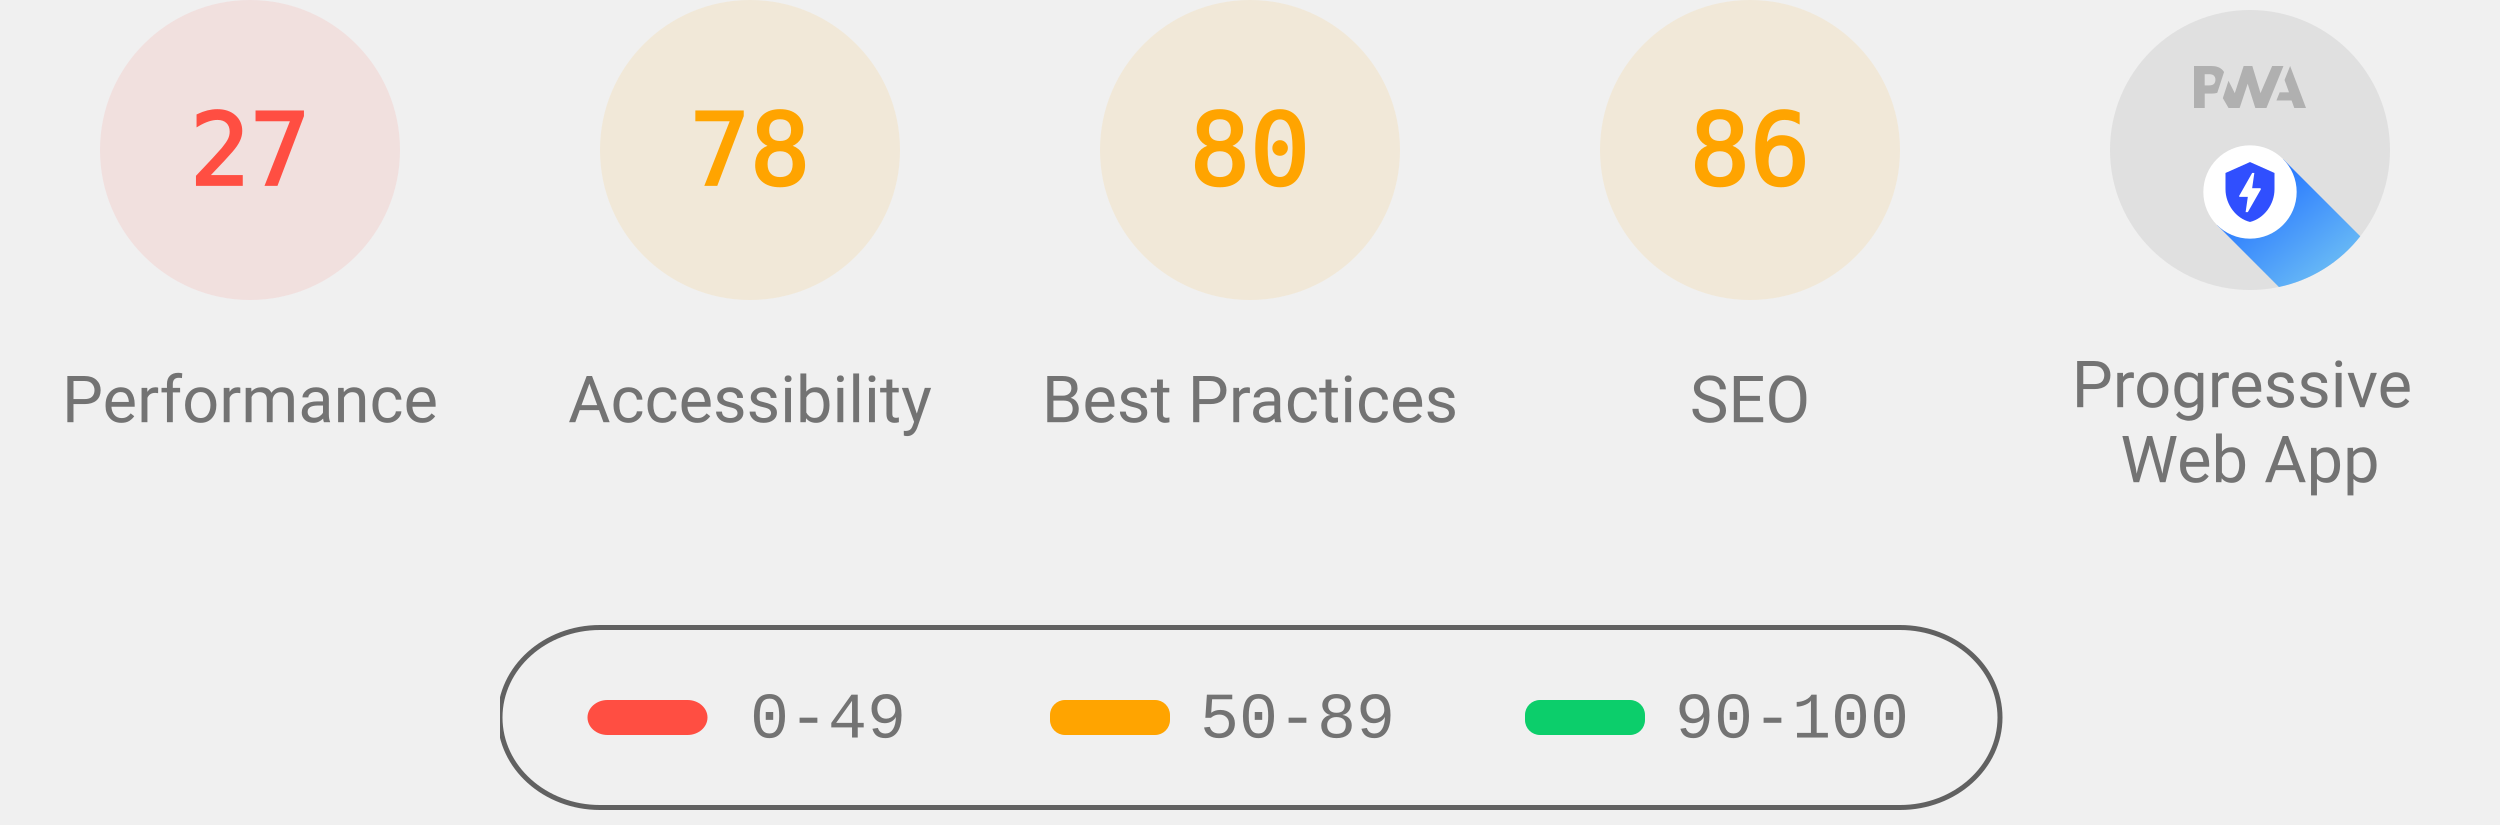
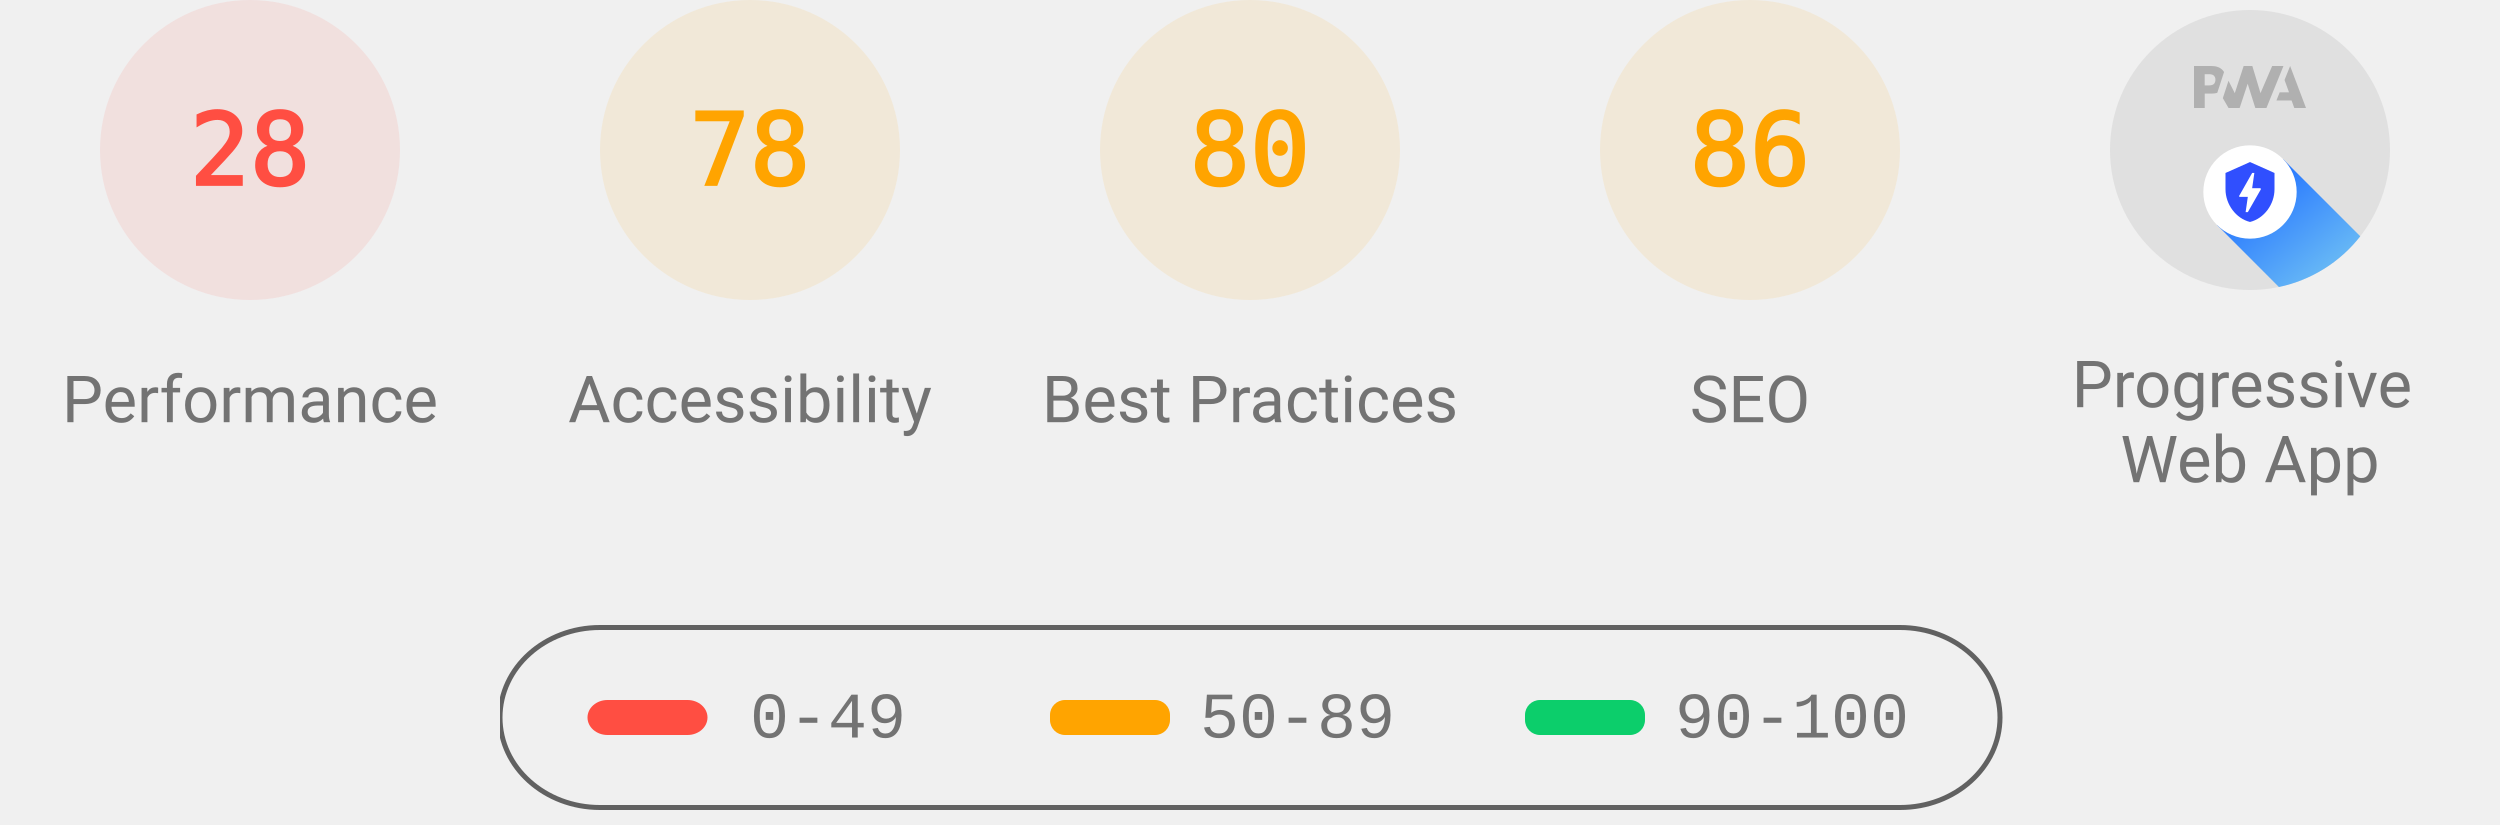
<svg xmlns="http://www.w3.org/2000/svg" class="theme--agnostic" fill="none" width="1000" height="330">
  <style>
			.gauge-base {
				opacity: 0.1
			}

			.gauge-arc {
				fill: none;
				animation-delay: 250ms;
				stroke-linecap: round;
				transform: rotate(-90deg);
				transform-origin: 100px 60px;
				animation: load-gauge 1s ease forwards
			}

			.guage-text {
				font-size: 40px;
				font-family: monospace;
				text-align: center
			}

			.guage-red {
				color: #ff4e42;
				fill: #ff4e42;
				stroke: #ff4e42
			}
			.guage-orange {
				color: #ffa400;
				fill: #ffa400;
				stroke: #ffa400
			}
			.guage-green {
				color: #0cce6b;
				fill: #0cce6b;
				stroke: #0cce6b
			}
			.theme--agnostic .guage-undefined {
				color: #5c5c5c;
				fill: #5c5c5c;
				stroke: #5c5c5c
			}
			.theme--light .guage-undefined {
				color: #1e1e1e;
				fill: #1e1e1e;
				stroke: #1e1e1e
			}
			.theme--dark .guage-undefined {
				color: #f5f5f5;
				fill: #f5f5f5;
				stroke: #f5f5f5
			}

			.guage-title {
				stroke: none;
				font-size: 26px;
				line-height: 26px;
				font-family: Roboto, Halvetica, Arial, sans-serif
			}
			.metric.guage-title {
				font-family: 'Courier New', Courier, monospace
			}
			.theme--agnostic .guage-title {
				color: #737373;
				fill: #737373
			}
			.theme--light .guage-title {
				color: #212121;
				fill: #212121
			}
			.theme--dark .guage-title {
				color: #f5f5f5;
				fill: #f5f5f5
			}

			@keyframes load-gauge {
				from {
					stroke-dasharray: 0 352.858
				}
			}
			.lh-gauge--pwa__disc {
				fill: #e0e0e0
			}
			.lh-gauge--pwa__logo {
				position: relative;
				fill: #b0b0b0
			}
			.lh-gauge--pwa__invisible {
				display: none
			}
			.lh-gauge--pwa__visible {
				display: inline
			}
			.guage-invisible {
				display: none
			}
			.lh-gauge--pwa__logo--primary-color {
				fill: #304ffe
			}
			.theme--agnostic .lh-gauge--pwa__logo--secondary-color {
				fill: #787878
			}
			.theme--light .lh-gauge--pwa__logo--secondary-color {
				fill: #3d3d3d
			}
			.theme--dark .lh-gauge--pwa__logo--secondary-color {
				fill: #d8b6b6
			}
			.theme--light #svg_2 {
				stroke: #00000022
			}
			.theme--agnostic #svg_2 {
				stroke: #616161
			}
			.theme--light #svg_2 {
				stroke: #00000022
			}
			.theme--dark #svg_2 {
				stroke: #f5f5f566
			}
		</style>
  <svg class="guage-div guage-perf guage-red" viewBox="0 0 200 200" width="200" height="200" x="0" y="0">
    <circle class="gauge-base" r="56" cx="100" cy="60" stroke-width="8" />
-     <circle class="gauge-arc guage-arc-1" r="56" cx="100" cy="60" stroke-width="8" style="stroke-dasharray: 95.002, 351.858;" />
-     <text class="guage-text" x="100px" y="60px" alignment-baseline="central" dominant-baseline="central" text-anchor="middle">27</text>
+     <circle class="gauge-arc guage-arc-1" r="56" cx="100" cy="60" stroke-width="8" style="stroke-dasharray: 98.52, 351.858;" />
+     <text class="guage-text" x="100px" y="60px" alignment-baseline="central" dominant-baseline="central" text-anchor="middle">28</text>
    <text class="guage-title" x="100px" y="160px" alignment-baseline="central" dominant-baseline="central" text-anchor="middle">Performance</text>
  </svg>
  <svg class="guage-div guage-acc guage-orange" viewBox="0 0 200 200" width="200" height="200" x="200" y="0">
    <circle class="gauge-base" r="56" cx="100" cy="60" stroke-width="8" />
    <circle class="gauge-arc guage-arc-2" r="56" cx="100" cy="60" stroke-width="8" style="stroke-dasharray: 274.449, 351.858;" />
    <text class="guage-text" x="100px" y="60px" alignment-baseline="central" dominant-baseline="central" text-anchor="middle">78</text>
    <text class="guage-title" x="100px" y="160px" alignment-baseline="central" dominant-baseline="central" text-anchor="middle">Accessibility</text>
  </svg>
  <svg class="guage-div guage-best guage-orange" viewBox="0 0 200 200" width="200" height="200" x="400" y="0">
    <circle class="gauge-base" r="56" cx="100" cy="60" stroke-width="8" />
    <circle class="gauge-arc guage-arc-3" r="56" cx="100" cy="60" stroke-width="8" style="stroke-dasharray: 281.486, 351.858;" />
    <text class="guage-text" x="100px" y="60px" alignment-baseline="central" dominant-baseline="central" text-anchor="middle">80</text>
    <text class="guage-title" x="100px" y="160px" alignment-baseline="central" dominant-baseline="central" text-anchor="middle">Best Practices</text>
  </svg>
  <svg class="guage-div guage-seo guage-orange" viewBox="0 0 200 200" width="200" height="200" x="600" y="0">
    <circle class="gauge-base" r="56" cx="100" cy="60" stroke-width="8" />
    <circle class="gauge-arc guage-arc-4" r="56" cx="100" cy="60" stroke-width="8" style="stroke-dasharray: 302.598, 351.858;" />
    <text class="guage-text" x="100px" y="60px" alignment-baseline="central" dominant-baseline="central" text-anchor="middle">86</text>
    <text class="guage-title" x="100px" y="160px" alignment-baseline="central" dominant-baseline="central" text-anchor="middle">SEO</text>
  </svg>
  <svg class="guage-div guage-pwa " viewBox="0 0 200 200" width="200" height="200" x="800" y="0">
    <svg viewBox="0 0 60 60" width="112" height="112" x="44" y="4">
      <defs>
        <linearGradient id="lh-gauge--pwa__check-circle__gradient-0" x1="50%" y1="0%" x2="50%" y2="100%">
          <stop stop-color="#00C852" offset="0%" />
          <stop stop-color="#009688" offset="100%" />
        </linearGradient>
        <linearGradient id="lh-gauge--pwa__installable__shadow-gradient-0" x1="76.056%" x2="24.111%" y1="82.995%" y2="24.735%">
          <stop stop-color="#A5D6A7" offset="0%" />
          <stop stop-color="#80CBC4" offset="100%" />
        </linearGradient>
        <linearGradient id="lh-gauge--pwa__fast-reliable__shadow-gradient-0" x1="76.056%" y1="82.995%" x2="25.678%" y2="26.493%">
          <stop stop-color="#64B5F6" offset="0%" />
          <stop stop-color="#2979FF" offset="100%" />
        </linearGradient>
        <g id="lh-gauge--pwa__fast-reliable-badge-0">
          <circle fill="#FFFFFF" cx="10" cy="10" r="10" />
          <path fill="#304FFE" d="M10 3.58l5.25 2.34v3.5c0 3.23-2.24 6.26-5.25 7-3.01-.74-5.25-3.77-5.25-7v-3.5L10 3.58zm-.47 10.74l2.76-4.83.03-.07c.04-.08 0-.24-.22-.24h-1.64l.47-3.26h-.47l-2.7 4.77c-.02.01.05-.1-.04.05-.09.16-.1.31.18.31h1.63l-.47 3.27h.47z" />
        </g>
        <g id="lh-gauge--pwa__installable-badge-0">
          <circle fill="#FFFFFF" cx="10" cy="10" r="10" />
          <path fill="#009688" d="M10 4.167A5.835 5.835 0 0 0 4.167 10 5.835 5.835 0 0 0 10 15.833 5.835 5.835 0 0 0 15.833 10 5.835 5.835 0 0 0 10 4.167zm2.917 6.416h-2.334v2.334H9.417v-2.334H7.083V9.417h2.334V7.083h1.166v2.334h2.334v1.166z" />
        </g>
      </defs>
      <g stroke="none" fill-rule="nonzero">
        <circle class="lh-gauge--pwa__disc" cx="30" cy="30" r="30" />
        <g class="lh-gauge--pwa__logo">
          <path d="M35.66 19.39l.7-1.75h2L37.4 15 38.6 12l3.4 9h-2.51l-.58-1.61z" />
          <path d="M33.52 21l3.65-9h-2.42l-2.5 5.82L30.5 12h-1.86l-1.9 5.82-1.35-2.65-1.21 3.72L25.4 21h2.38l1.72-5.2 1.64 5.2z" />
          <path fill-rule="nonzero" d="M20.3 17.91h1.48c.45 0 .85-.05 1.2-.15l.39-1.18 1.07-3.3a2.64 2.64 0 0 0-.28-.37c-.55-.6-1.36-.91-2.42-.91H18v9h2.3V17.9zm1.96-3.84c.22.22.33.5.33.87 0 .36-.1.65-.29.87-.2.23-.59.35-1.15.35h-.86v-2.41h.87c.52 0 .89.1 1.1.32z" />
        </g>
        <rect class="lh-gauge--pwa__component lh-gauge--pwa__na-line lh-gauge--pwa__invisible" fill="#FFFFFF" x="20" y="32" width="20" height="4" rx="2" />
        <g class="lh-gauge--pwa__component lh-gauge--pwa__fast-reliable-badge lh-gauge--pwa__visible" transform="translate(20, 29)">
          <path fill="url(#lh-gauge--pwa__fast-reliable__shadow-gradient-0)" d="M33.63 19.49A30 30 0 0 1 16.2 30.36L3 17.14 17.14 3l16.49 16.49z" />
          <use href="#lh-gauge--pwa__fast-reliable-badge-0" />
        </g>
        <g class="lh-gauge--pwa__component lh-gauge--pwa__installable-badge lh-gauge--pwa__invisible" transform="translate(20, 29)">
          <path fill="url(#lh-gauge--pwa__installable__shadow-gradient-0)" d="M33.629 19.487c-4.272 5.453-10.391 9.39-17.415 10.869L3 17.142 17.142 3 33.63 19.487z" />
          <use href="#lh-gauge--pwa__installable-badge-0" />
        </g>
        <g class="lh-gauge--pwa__component lh-gauge--pwa__fast-reliable-installable-badges lh-gauge--pwa__invisible">
          <g transform="translate(8, 29)">
            <path fill="url(#lh-gauge--pwa__fast-reliable__shadow-gradient-0)" d="M16.321 30.463L3 17.143 17.142 3l22.365 22.365A29.864 29.864 0 0 1 22 31c-1.942 0-3.84-.184-5.679-.537z" />
            <use href="#lh-gauge--pwa__fast-reliable-badge-0" />
          </g>
          <g transform="translate(32, 29)">
            <path fill="url(#lh-gauge--pwa__installable__shadow-gradient-0)" d="M25.982 11.84a30.107 30.107 0 0 1-13.08 15.203L3 17.143 17.142 3l8.84 8.84z" />
            <use href="#lh-gauge--pwa__installable-badge-0" />
          </g>
        </g>
        <g class="lh-gauge--pwa__component lh-gauge--pwa__check-circle lh-gauge--pwa__invisible" transform="translate(18, 28)">
          <circle fill="#FFFFFF" cx="12" cy="12" r="12" />
          <path fill="url(#lh-gauge--pwa__check-circle__gradient-0)" d="M12 2a10 10 0 1 0 0 20 10 10 0 0 0 0-20zm-2 15l-5-5 1.41-1.41L10 14.17l7.59-7.59L19 8l-9 9z" />
        </g>
      </g>
    </svg>
    <text class="guage-title" y="160px" alignment-baseline="central" dominant-baseline="central" text-anchor="middle">
      <tspan x="100px" dy="-6px">Progressive</tspan>
      <tspan x="100px" dy="30px">Web App</tspan>
    </text>
  </svg>
  <svg width="604" height="76" x="200" y="250">
    <g>
      <rect fill="none" id="canvas_background" height="80" width="604" y="-1" x="-1" />
      <g display="none" overflow="visible" y="0" x="0" height="100%" width="100%" id="canvasGrid">
        <rect fill="url(#gridpattern)" stroke-width="0" y="0" x="0" height="100%" width="100%" />
      </g>
    </g>
    <g>
      <rect fill-opacity="0" stroke-width="2" rx="40" id="svg_2" height="72" width="600" y="1" x="0" fill="#000000" />
      <rect stroke="#000" rx="8" id="svg_3" height="14" width="48" y="30" x="35" stroke-opacity="null" stroke-width="0" fill="#ff4e42" />
      <rect stroke="#000" rx="6" id="svg_4" height="14" width="48" y="30" x="220" stroke-opacity="null" stroke-width="0" fill="#ffa400" />
      <rect stroke="#000" rx="6" id="svg_5" height="14" width="48" y="30" x="410" stroke-opacity="null" stroke-width="0" fill="#0cce6b" />
      <text class="metric guage-title" xml:space="preserve" text-anchor="start" font-size="26" id="svg_6" y="45" x="100" stroke-opacity="null" stroke-width="0" stroke="#000">0-49</text>
      <text class="metric guage-title" xml:space="preserve" text-anchor="start" font-size="26" id="svg_7" y="45" x="280" stroke-opacity="null" stroke-width="0" stroke="#000">50-89</text>
      <text class="metric guage-title" xml:space="preserve" text-anchor="start" font-size="26" id="svg_8" y="45" x="470" stroke-opacity="null" stroke-width="0" stroke="#000">90-100</text>
    </g>
  </svg>
</svg>
